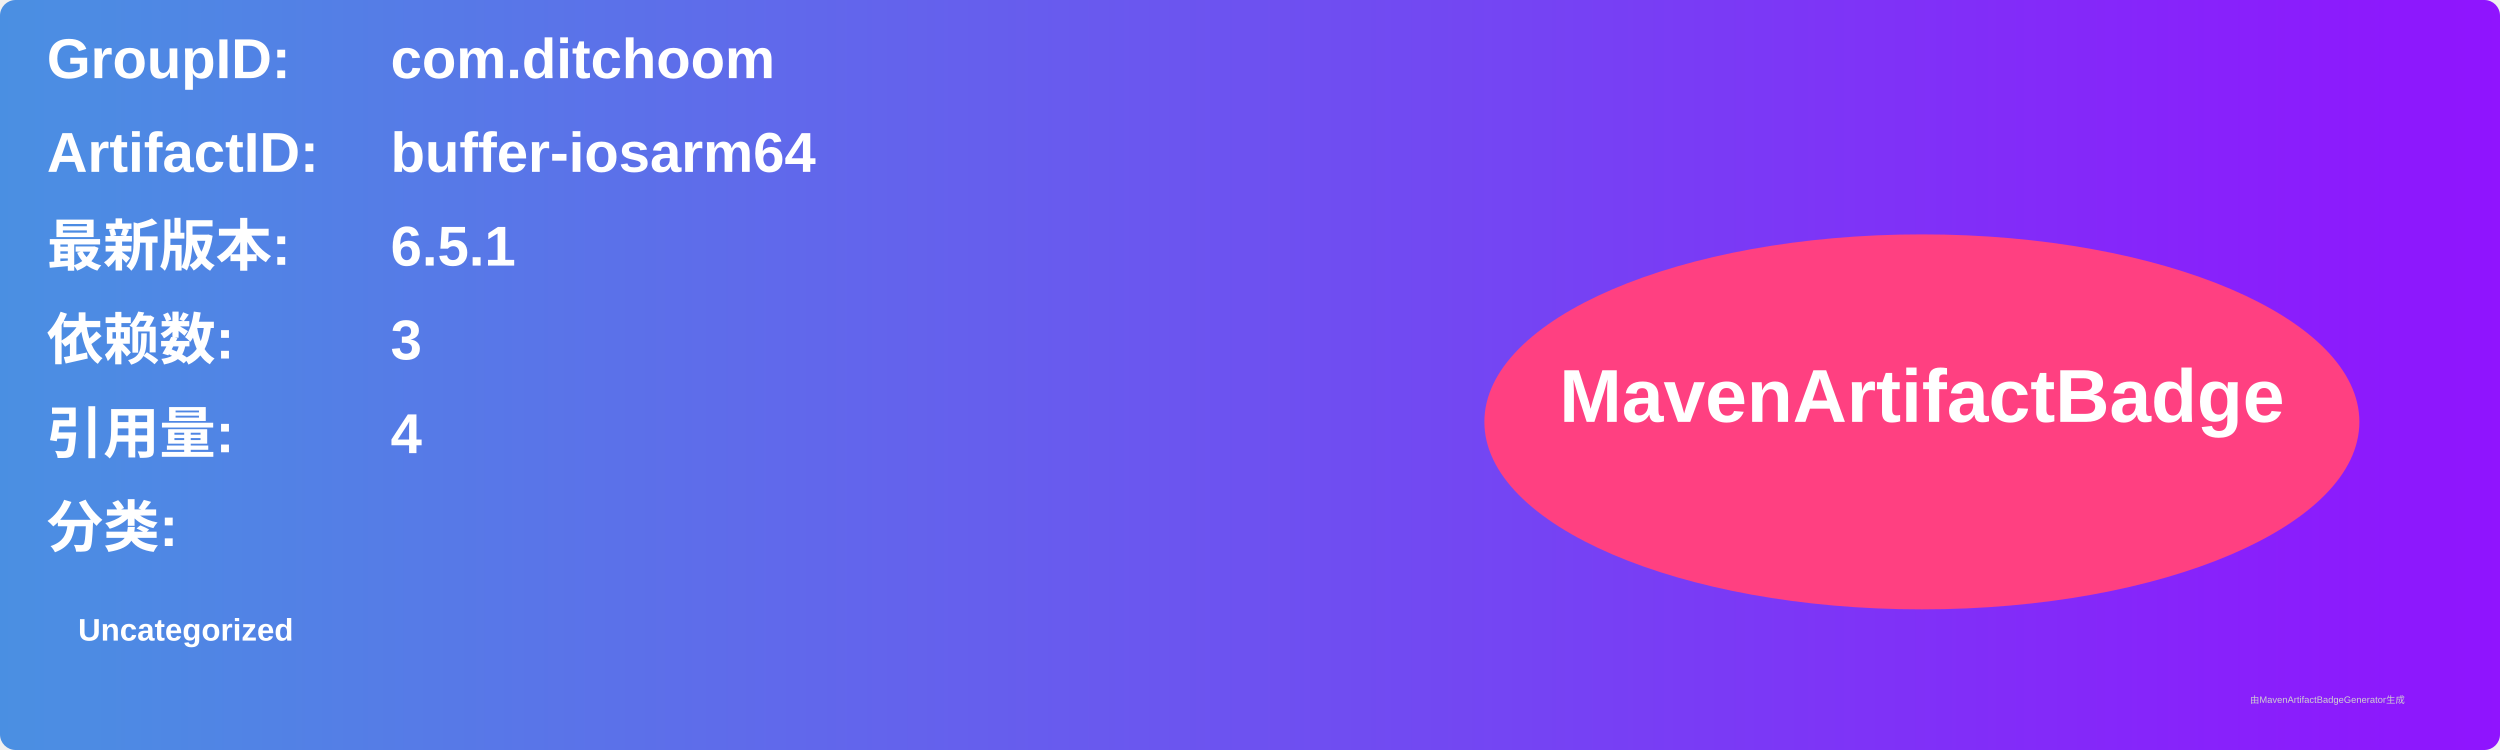
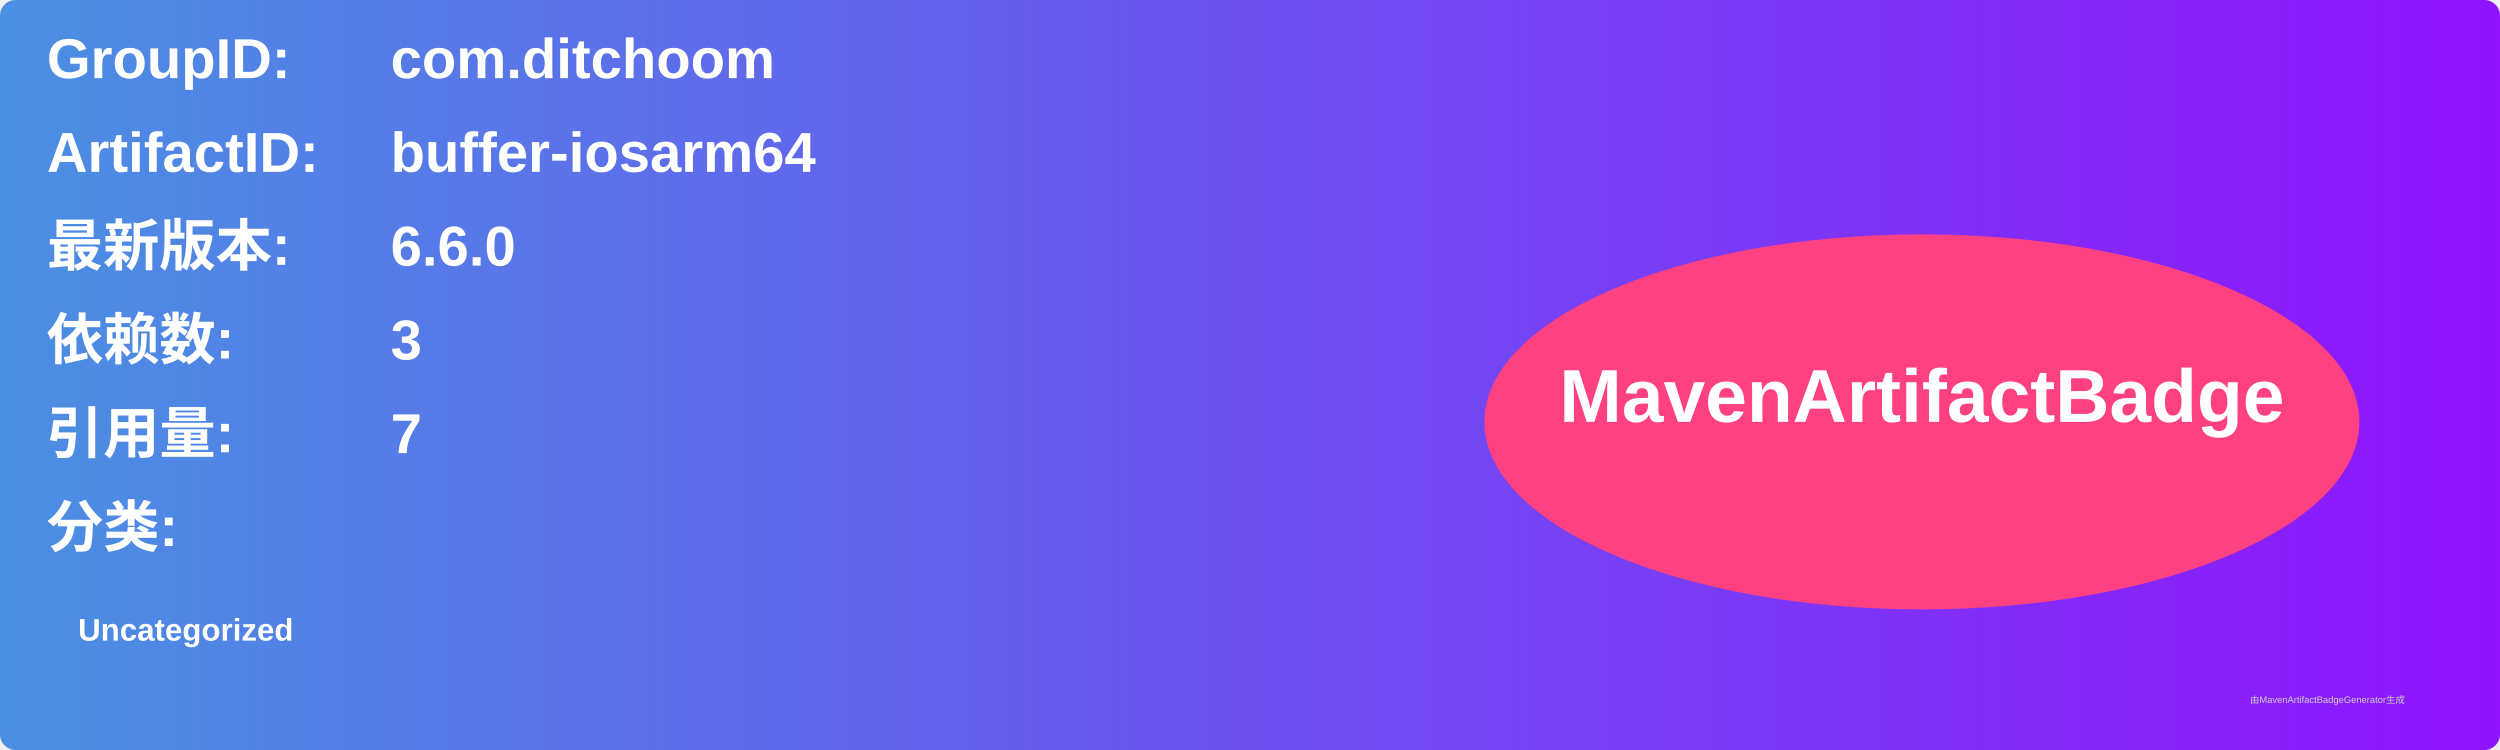
<svg xmlns="http://www.w3.org/2000/svg" width="800" height="240" viewBox="0 0 800 240">
  <linearGradient id="grad" x1="0%" y1="0%" x2="100%" y2="0%">
    <stop offset="0%" stop-color="#4a90e2" />
    <stop offset="100%" stop-color="#9013fe" />
  </linearGradient>
  <rect width="100%" height="100%" rx="5" ry="5" fill="url(#grad)" />
  <g transform="translate(15, 15)">
    <text x="0" y="10" font-family="Arial" font-size="18" fill="white" font-weight="bold" width="260">GroupID:</text>
    <text x="110" y="10" font-family="Arial" font-size="18" fill="white" font-weight="bold" width="460">com.ditchoom</text>
    <text x="0" y="40" font-family="Arial" font-size="18" fill="white" font-weight="bold" width="260">ArtifactID:</text>
    <text x="110" y="40" font-family="Arial" font-size="18" fill="white" font-weight="bold" width="460">buffer-iosarm64</text>
    <text x="0" y="70" font-family="Arial" font-size="18" fill="white" font-weight="bold">最新版本:</text>
    <text x="110" y="70" font-family="Arial" font-size="18" fill="white" font-weight="bold">
-       <tspan font-weight="bold">6.5.1</tspan>
+       <tspan font-weight="bold">6.6.0</tspan>
    </text>
    <text x="0" y="100" font-family="Arial" font-size="18" fill="white" font-weight="bold">依赖数: </text>
    <text x="110" y="100" font-family="Arial" font-size="18" fill="white">
      <tspan font-weight="bold">3</tspan>
    </text>
    <text x="0" y="130" font-family="Arial" font-size="18" fill="white" font-weight="bold">引用量: </text>
    <text x="110" y="130" font-family="Arial" font-size="18" fill="white">
-       <tspan font-weight="bold">4</tspan>
+       <tspan font-weight="bold">7</tspan>
    </text>
    <text x="0" y="160" font-family="Arial" font-size="18" fill="white" font-weight="bold">分类:</text>
    <text x="10" y="190" font-family="Arial" font-size="10" fill="white">
      <tspan font-weight="bold">Uncategorized</tspan>
    </text>
    <ellipse cx="600" cy="120" rx="140" ry="60" fill="#ff4081" />
    <text x="600" y="120" text-anchor="middle" font-family="Arial" font-size="24" fill="white" font-weight="bold">MavenArtifactBadge</text>
  </g>
  <text x="720" y="225" font-family="Arial" font-size="3" fill="#d0d0d0">由MavenArtifactBadgeGenerator生成</text>
</svg>
